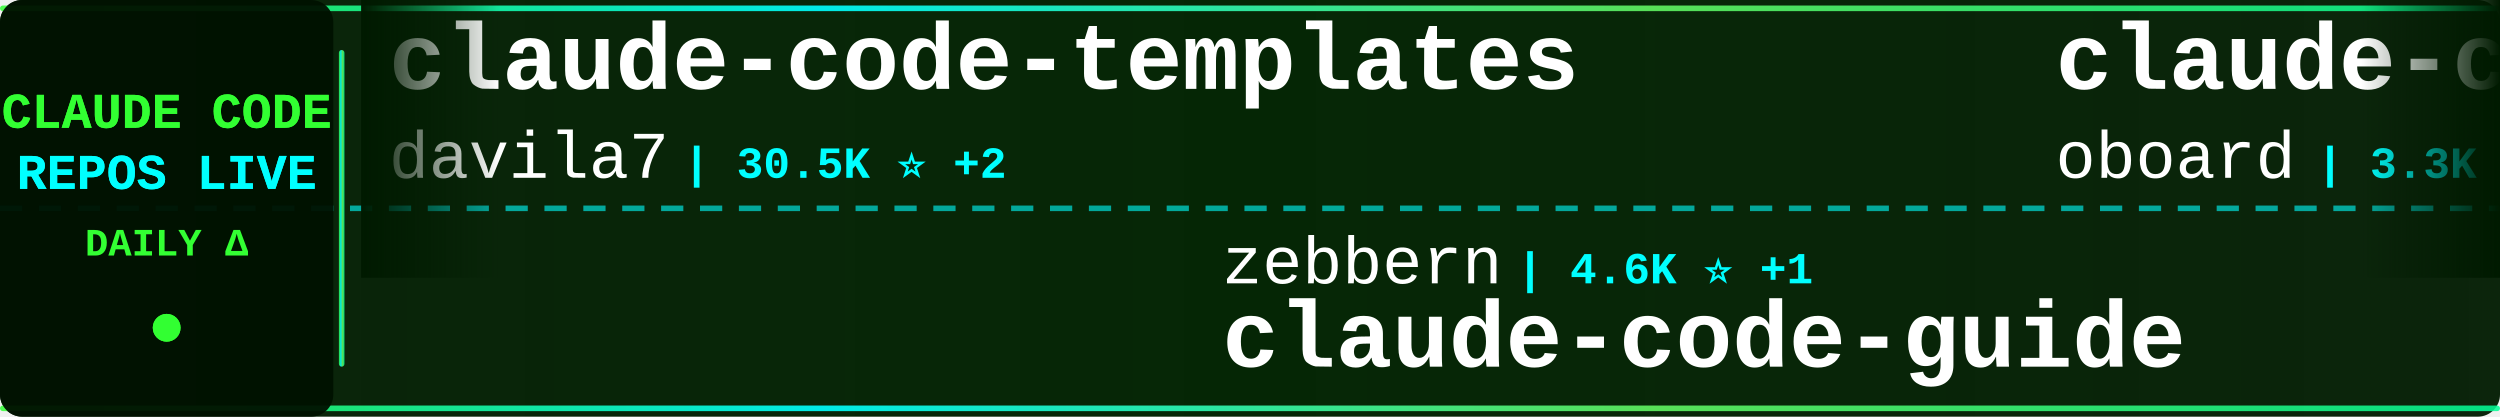
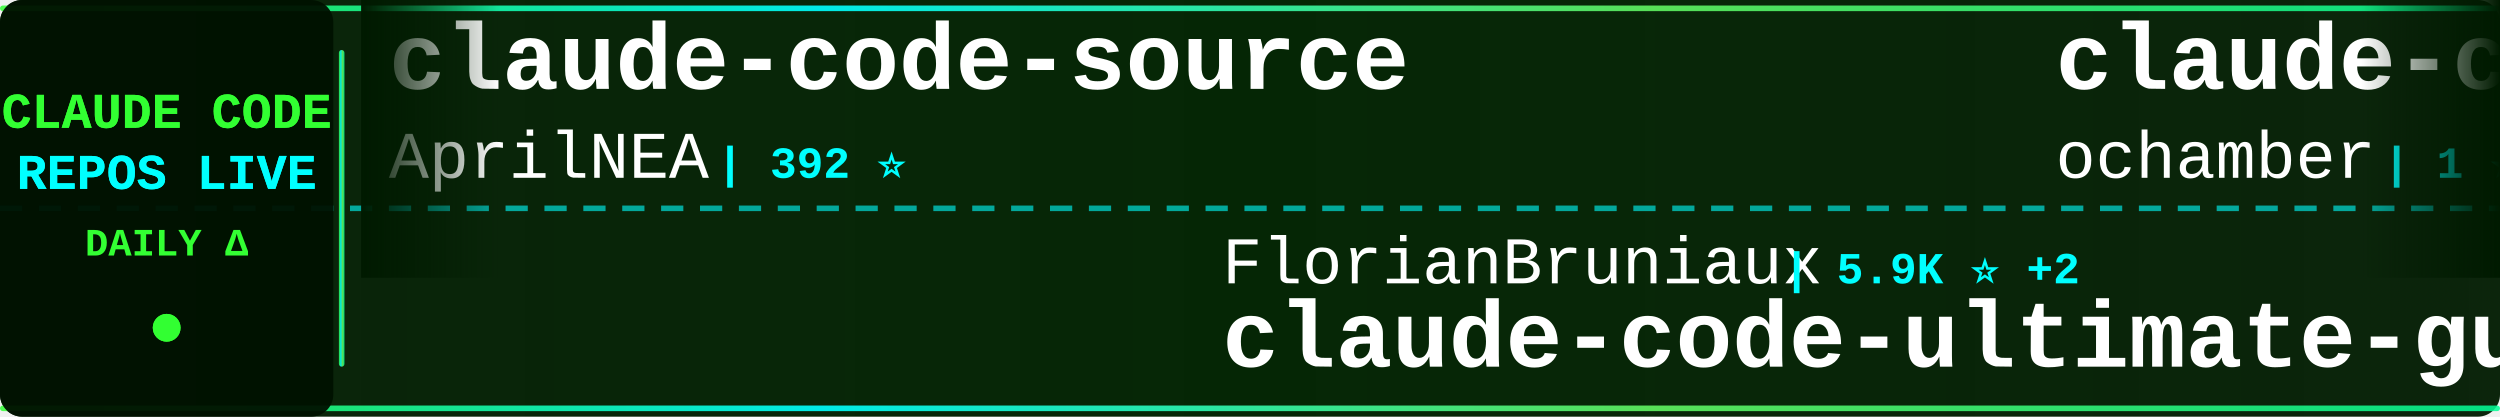
<svg xmlns="http://www.w3.org/2000/svg" width="900" height="150">
  <defs>
    <linearGradient id="tickerBg" x1="0%" y1="0%" x2="100%" y2="0%">
      <stop offset="0%" style="stop-color:#001a00;stop-opacity:0.95" />
      <stop offset="50%" style="stop-color:#002200;stop-opacity:0.98" />
      <stop offset="100%" style="stop-color:#001a00;stop-opacity:0.95" />
    </linearGradient>
    <linearGradient id="borderGrad" x1="0%" y1="0%" x2="100%" y2="0%">
      <stop offset="0%" style="stop-color:#33ff33;stop-opacity:0.85">
        <animate attributeName="stop-opacity" values="0.85;1;0.85" dur="2s" repeatCount="indefinite" />
      </stop>
      <stop offset="33%" style="stop-color:#00ffff;stop-opacity:0.9">
        <animate attributeName="stop-opacity" values="0.9;1;0.9" dur="2.2s" repeatCount="indefinite" />
      </stop>
      <stop offset="66%" style="stop-color:#66ff66;stop-opacity:0.85">
        <animate attributeName="stop-opacity" values="0.85;1;0.85" dur="1.8s" repeatCount="indefinite" />
      </stop>
      <stop offset="100%" style="stop-color:#00ff99;stop-opacity:0.85">
        <animate attributeName="stop-opacity" values="0.85;1;0.85" dur="2s" repeatCount="indefinite" />
      </stop>
    </linearGradient>
    <filter id="textGlow">
      <feGaussianBlur stdDeviation="0.1" result="coloredBlur" />
      <feMerge>
        <feMergeNode in="coloredBlur" />
        <feMergeNode in="SourceGraphic" />
      </feMerge>
    </filter>
    <filter id="metricGlow">
      <feGaussianBlur stdDeviation="0.2" result="coloredBlur" />
      <feMerge>
        <feMergeNode in="coloredBlur" />
        <feMergeNode in="SourceGraphic" />
      </feMerge>
    </filter>
    <linearGradient id="leftFade" x1="0%" y1="0%" x2="100%" y2="0%">
      <stop offset="0%" style="stop-color:#001a00;stop-opacity:1" />
      <stop offset="100%" style="stop-color:#001a00;stop-opacity:0" />
    </linearGradient>
    <linearGradient id="rightFade" x1="0%" y1="0%" x2="100%" y2="0%">
      <stop offset="0%" style="stop-color:#001a00;stop-opacity:0" />
      <stop offset="100%" style="stop-color:#001a00;stop-opacity:1" />
    </linearGradient>
  </defs>
  <rect width="900" height="150" fill="url(#tickerBg)" rx="8" />
  <rect x="0" y="2" width="900" height="2" fill="url(#borderGrad)" rx="1" />
  <rect x="0" y="146" width="900" height="2" fill="url(#borderGrad)" rx="1" />
  <line x1="0" y1="75" x2="900" y2="75" stroke="#00ffff" stroke-width="2" stroke-dasharray="8 6" opacity="0.6" />
  <rect x="0" y="0" width="120" height="150" fill="#001100" opacity="0.95" rx="8" />
  <text x="60" y="46" font-family="'Courier New', monospace" font-size="18" font-weight="bold" fill="#33ff33" text-anchor="middle" filter="url(#textGlow)">
    CLAUDE CODE
  </text>
  <text x="60" y="68" font-family="'Courier New', monospace" font-size="18" font-weight="bold" fill="#00ffff" text-anchor="middle" filter="url(#textGlow)">
    REPOS LIVE
  </text>
  <text x="60" y="92" font-family="'Courier New', monospace" font-size="14" font-weight="bold" fill="#33ff33" text-anchor="middle">
    DAILY Δ
  </text>
  <circle cx="60" cy="118" r="5" fill="#33ff33" filter="url(#metricGlow)">
    <animate attributeName="r" values="4;6;4" dur="1.5s" repeatCount="indefinite" />
    <animate attributeName="opacity" values="0.6;1;0.6" dur="1.5s" repeatCount="indefinite" />
  </circle>
  <rect x="122" y="18" width="2" height="114" fill="url(#borderGrad)" rx="1" />
  <clipPath id="tickerClip">
    <rect x="130" y="0" width="770" height="150" />
  </clipPath>
  <g clip-path="url(#tickerClip)">
    <g id="tickerItems">
      <animateTransform attributeName="transform" attributeType="XML" type="translate" from="0 0" to="-3000 0" dur="54s" repeatCount="indefinite" />
      <g transform="translate(0, 0)">
-         <text x="140" y="32" font-family="'Courier New', monospace" font-size="34" font-weight="bold" fill="#ffffff">claude-code-templates</text>
-         <text x="140" y="64" font-family="'Courier New', monospace" font-size="24" font-weight="normal" fill="#ffffff" opacity="1.0">davila7</text>
-         <text x="246" y="64" font-family="'Courier New', monospace" font-size="16" font-weight="bold" fill="#00ffff"> | 30.5K ⭐ +2</text>
+         <text x="140" y="32" font-family="'Courier New', monospace" font-size="34" font-weight="bold" fill="#ffffff">claude-code-source</text>
+         <text x="140" y="64" font-family="'Courier New', monospace" font-size="24" font-weight="normal" fill="#ffffff" opacity="1.0">AprilNEA</text>
+         <text x="258" y="64" font-family="'Courier New', monospace" font-size="16" font-weight="bold" fill="#00ffff"> | 392 ⭐</text>
      </g>
      <g transform="translate(300, 0)">
-         <text x="140" y="102" font-family="'Courier New', monospace" font-size="24" font-weight="normal" fill="#ffffff" opacity="1.0">zebbern</text>
-         <text x="246" y="102" font-family="'Courier New', monospace" font-size="16" font-weight="bold" fill="#00ffff"> | 4.6K ⭐ +1</text>
-         <text x="140" y="132" font-family="'Courier New', monospace" font-size="34" font-weight="bold" fill="#ffffff">claude-code-guide</text>
+         <text x="140" y="102" font-family="'Courier New', monospace" font-size="24" font-weight="normal" fill="#ffffff" opacity="1.0">FlorianBruniaux</text>
+         <text x="342" y="102" font-family="'Courier New', monospace" font-size="16" font-weight="bold" fill="#00ffff"> | 5.9K ⭐ +2</text>
+         <text x="140" y="132" font-family="'Courier New', monospace" font-size="34" font-weight="bold" fill="#ffffff">claude-code-ultimate-gui...</text>
      </g>
      <g transform="translate(600, 0)">
-         <text x="140" y="32" font-family="'Courier New', monospace" font-size="34" font-weight="bold" fill="#ffffff">claude-code-rev</text>
-         <text x="140" y="64" font-family="'Courier New', monospace" font-size="24" font-weight="normal" fill="#ffffff" opacity="1.0">oboard</text>
-         <text x="234" y="64" font-family="'Courier New', monospace" font-size="16" font-weight="bold" fill="#00ffff"> | 3.3K ⭐</text>
+         <text x="140" y="32" font-family="'Courier New', monospace" font-size="34" font-weight="bold" fill="#ffffff">claude-code</text>
+         <text x="140" y="64" font-family="'Courier New', monospace" font-size="24" font-weight="normal" fill="#ffffff" opacity="1.0">ochamber</text>
+         <text x="258" y="64" font-family="'Courier New', monospace" font-size="16" font-weight="bold" fill="#00ffff"> | 1 ⭐</text>
      </g>
      <g transform="translate(900, 0)">
-         <text x="140" y="102" font-family="'Courier New', monospace" font-size="24" font-weight="normal" fill="#ffffff" opacity="1.0">anthropics</text>
-         <text x="282" y="102" font-family="'Courier New', monospace" font-size="16" font-weight="bold" fill="#00ffff"> | 6.2K ⭐ -2</text>
-         <text x="140" y="132" font-family="'Courier New', monospace" font-size="34" font-weight="bold" fill="#ffffff">claude-code-security-rev...</text>
+         <text x="140" y="102" font-family="'Courier New', monospace" font-size="24" font-weight="normal" fill="#ffffff" opacity="1.0">asgeirtj</text>
+         <text x="258" y="102" font-family="'Courier New', monospace" font-size="16" font-weight="bold" fill="#00ffff"> | 64.3K ⭐ +14</text>
+         <text x="140" y="132" font-family="'Courier New', monospace" font-size="34" font-weight="bold" fill="#ffffff">system_prompts_leaks</text>
      </g>
      <g transform="translate(1200, 0)">
-         <text x="140" y="32" font-family="'Courier New', monospace" font-size="34" font-weight="bold" fill="#ffffff">Claude-Code-Source-Study</text>
-         <text x="140" y="64" font-family="'Courier New', monospace" font-size="24" font-weight="normal" fill="#ffffff" opacity="1.0">luyao618</text>
-         <text x="258" y="64" font-family="'Courier New', monospace" font-size="16" font-weight="bold" fill="#00ffff"> | 1.7K ⭐ +1</text>
+         <text x="140" y="32" font-family="'Courier New', monospace" font-size="34" font-weight="bold" fill="#ffffff">Claude-Code</text>
+         <text x="140" y="64" font-family="'Courier New', monospace" font-size="24" font-weight="normal" fill="#ffffff" opacity="1.0">OrcaWhisper</text>
+         <text x="294" y="64" font-family="'Courier New', monospace" font-size="16" font-weight="bold" fill="#00ffff"> | 94 ⭐</text>
      </g>
      <g transform="translate(1500, 0)">
-         <text x="140" y="102" font-family="'Courier New', monospace" font-size="24" font-weight="normal" fill="#ffffff" opacity="1.0">anthropics</text>
-         <text x="282" y="102" font-family="'Courier New', monospace" font-size="16" font-weight="bold" fill="#00ffff"> | 970 ⭐</text>
-         <text x="140" y="132" font-family="'Courier New', monospace" font-size="34" font-weight="bold" fill="#ffffff">claude-code-base-action</text>
+         <text x="140" y="102" font-family="'Courier New', monospace" font-size="24" font-weight="normal" fill="#ffffff" opacity="1.0">Windy3f3f3f3f</text>
+         <text x="318" y="102" font-family="'Courier New', monospace" font-size="16" font-weight="bold" fill="#00ffff"> | 3.6K ⭐ +1</text>
+         <text x="140" y="132" font-family="'Courier New', monospace" font-size="34" font-weight="bold" fill="#ffffff">how-claude-code-works</text>
      </g>
      <g transform="translate(1800, 0)">
-         <text x="140" y="32" font-family="'Courier New', monospace" font-size="34" font-weight="bold" fill="#ffffff">claude-code-ultimate-gui...</text>
-         <text x="140" y="64" font-family="'Courier New', monospace" font-size="24" font-weight="normal" fill="#ffffff" opacity="1.0">FlorianBruniaux</text>
-         <text x="342" y="64" font-family="'Courier New', monospace" font-size="16" font-weight="bold" fill="#00ffff"> | 5.9K ⭐ +2</text>
+         <text x="140" y="32" font-family="'Courier New', monospace" font-size="34" font-weight="bold" fill="#ffffff">claude-code-prompts</text>
+         <text x="140" y="64" font-family="'Courier New', monospace" font-size="24" font-weight="normal" fill="#ffffff" opacity="1.0">repowise-dev</text>
+         <text x="306" y="64" font-family="'Courier New', monospace" font-size="16" font-weight="bold" fill="#00ffff"> | 1.2K ⭐</text>
      </g>
      <g transform="translate(2100, 0)">
-         <text x="140" y="102" font-family="'Courier New', monospace" font-size="24" font-weight="normal" fill="#ffffff" opacity="1.0">sugyan</text>
-         <text x="234" y="102" font-family="'Courier New', monospace" font-size="16" font-weight="bold" fill="#00ffff"> | 1.1K ⭐</text>
-         <text x="140" y="132" font-family="'Courier New', monospace" font-size="34" font-weight="bold" fill="#ffffff">claude-code-webui</text>
+         <text x="140" y="102" font-family="'Courier New', monospace" font-size="24" font-weight="normal" fill="#ffffff" opacity="1.0">musistudio</text>
+         <text x="282" y="102" font-family="'Courier New', monospace" font-size="16" font-weight="bold" fill="#00ffff"> | 37.1K ⭐ +1</text>
+         <text x="140" y="132" font-family="'Courier New', monospace" font-size="34" font-weight="bold" fill="#ffffff">claude-code-router</text>
      </g>
      <g transform="translate(2400, 0)">
-         <text x="140" y="32" font-family="'Courier New', monospace" font-size="34" font-weight="bold" fill="#ffffff">claude-coder</text>
-         <text x="140" y="64" font-family="'Courier New', monospace" font-size="24" font-weight="normal" fill="#ffffff" opacity="1.0">kodu-ai</text>
-         <text x="246" y="64" font-family="'Courier New', monospace" font-size="16" font-weight="bold" fill="#00ffff"> | 5.2K ⭐</text>
+         <text x="140" y="32" font-family="'Courier New', monospace" font-size="34" font-weight="bold" fill="#ffffff">claude-code-reverse</text>
+         <text x="140" y="64" font-family="'Courier New', monospace" font-size="24" font-weight="normal" fill="#ffffff" opacity="1.0">Yuyz0112</text>
+         <text x="258" y="64" font-family="'Courier New', monospace" font-size="16" font-weight="bold" fill="#00ffff"> | 2.4K ⭐</text>
      </g>
      <g transform="translate(2700, 0)">
-         <text x="140" y="102" font-family="'Courier New', monospace" font-size="24" font-weight="normal" fill="#ffffff" opacity="1.0">OrcaWhisper</text>
-         <text x="294" y="102" font-family="'Courier New', monospace" font-size="16" font-weight="bold" fill="#00ffff"> | 94 ⭐</text>
-         <text x="140" y="132" font-family="'Courier New', monospace" font-size="34" font-weight="bold" fill="#ffffff">Claude-Code</text>
+         <text x="140" y="102" font-family="'Courier New', monospace" font-size="24" font-weight="normal" fill="#ffffff" opacity="1.0">frankbria</text>
+         <text x="270" y="102" font-family="'Courier New', monospace" font-size="16" font-weight="bold" fill="#00ffff"> | 9.6K ⭐</text>
+         <text x="140" y="132" font-family="'Courier New', monospace" font-size="34" font-weight="bold" fill="#ffffff">ralph-claude-code</text>
      </g>
      <g transform="translate(3000, 0)">
-         <text x="140" y="32" font-family="'Courier New', monospace" font-size="34" font-weight="bold" fill="#ffffff">claude-code-templates</text>
-         <text x="140" y="64" font-family="'Courier New', monospace" font-size="24" font-weight="normal" fill="#ffffff" opacity="1.0">davila7</text>
-         <text x="246" y="64" font-family="'Courier New', monospace" font-size="16" font-weight="bold" fill="#00ffff"> | 30.5K ⭐ +2</text>
+         <text x="140" y="32" font-family="'Courier New', monospace" font-size="34" font-weight="bold" fill="#ffffff">claude-code-source</text>
+         <text x="140" y="64" font-family="'Courier New', monospace" font-size="24" font-weight="normal" fill="#ffffff" opacity="1.0">AprilNEA</text>
+         <text x="258" y="64" font-family="'Courier New', monospace" font-size="16" font-weight="bold" fill="#00ffff"> | 392 ⭐</text>
      </g>
      <g transform="translate(3300, 0)">
-         <text x="140" y="102" font-family="'Courier New', monospace" font-size="24" font-weight="normal" fill="#ffffff" opacity="1.0">zebbern</text>
-         <text x="246" y="102" font-family="'Courier New', monospace" font-size="16" font-weight="bold" fill="#00ffff"> | 4.6K ⭐ +1</text>
-         <text x="140" y="132" font-family="'Courier New', monospace" font-size="34" font-weight="bold" fill="#ffffff">claude-code-guide</text>
+         <text x="140" y="102" font-family="'Courier New', monospace" font-size="24" font-weight="normal" fill="#ffffff" opacity="1.0">FlorianBruniaux</text>
+         <text x="342" y="102" font-family="'Courier New', monospace" font-size="16" font-weight="bold" fill="#00ffff"> | 5.9K ⭐ +2</text>
+         <text x="140" y="132" font-family="'Courier New', monospace" font-size="34" font-weight="bold" fill="#ffffff">claude-code-ultimate-gui...</text>
      </g>
      <g transform="translate(3600, 0)">
-         <text x="140" y="32" font-family="'Courier New', monospace" font-size="34" font-weight="bold" fill="#ffffff">claude-code-rev</text>
-         <text x="140" y="64" font-family="'Courier New', monospace" font-size="24" font-weight="normal" fill="#ffffff" opacity="1.0">oboard</text>
-         <text x="234" y="64" font-family="'Courier New', monospace" font-size="16" font-weight="bold" fill="#00ffff"> | 3.3K ⭐</text>
+         <text x="140" y="32" font-family="'Courier New', monospace" font-size="34" font-weight="bold" fill="#ffffff">claude-code</text>
+         <text x="140" y="64" font-family="'Courier New', monospace" font-size="24" font-weight="normal" fill="#ffffff" opacity="1.0">ochamber</text>
+         <text x="258" y="64" font-family="'Courier New', monospace" font-size="16" font-weight="bold" fill="#00ffff"> | 1 ⭐</text>
      </g>
      <g transform="translate(3900, 0)">
-         <text x="140" y="102" font-family="'Courier New', monospace" font-size="24" font-weight="normal" fill="#ffffff" opacity="1.0">anthropics</text>
-         <text x="282" y="102" font-family="'Courier New', monospace" font-size="16" font-weight="bold" fill="#00ffff"> | 6.2K ⭐ -2</text>
-         <text x="140" y="132" font-family="'Courier New', monospace" font-size="34" font-weight="bold" fill="#ffffff">claude-code-security-rev...</text>
+         <text x="140" y="102" font-family="'Courier New', monospace" font-size="24" font-weight="normal" fill="#ffffff" opacity="1.0">asgeirtj</text>
+         <text x="258" y="102" font-family="'Courier New', monospace" font-size="16" font-weight="bold" fill="#00ffff"> | 64.3K ⭐ +14</text>
+         <text x="140" y="132" font-family="'Courier New', monospace" font-size="34" font-weight="bold" fill="#ffffff">system_prompts_leaks</text>
      </g>
    </g>
  </g>
  <rect x="130" y="0" width="50" height="100" fill="url(#leftFade)" />
  <rect x="850" y="0" width="50" height="100" fill="url(#rightFade)" />
</svg>
